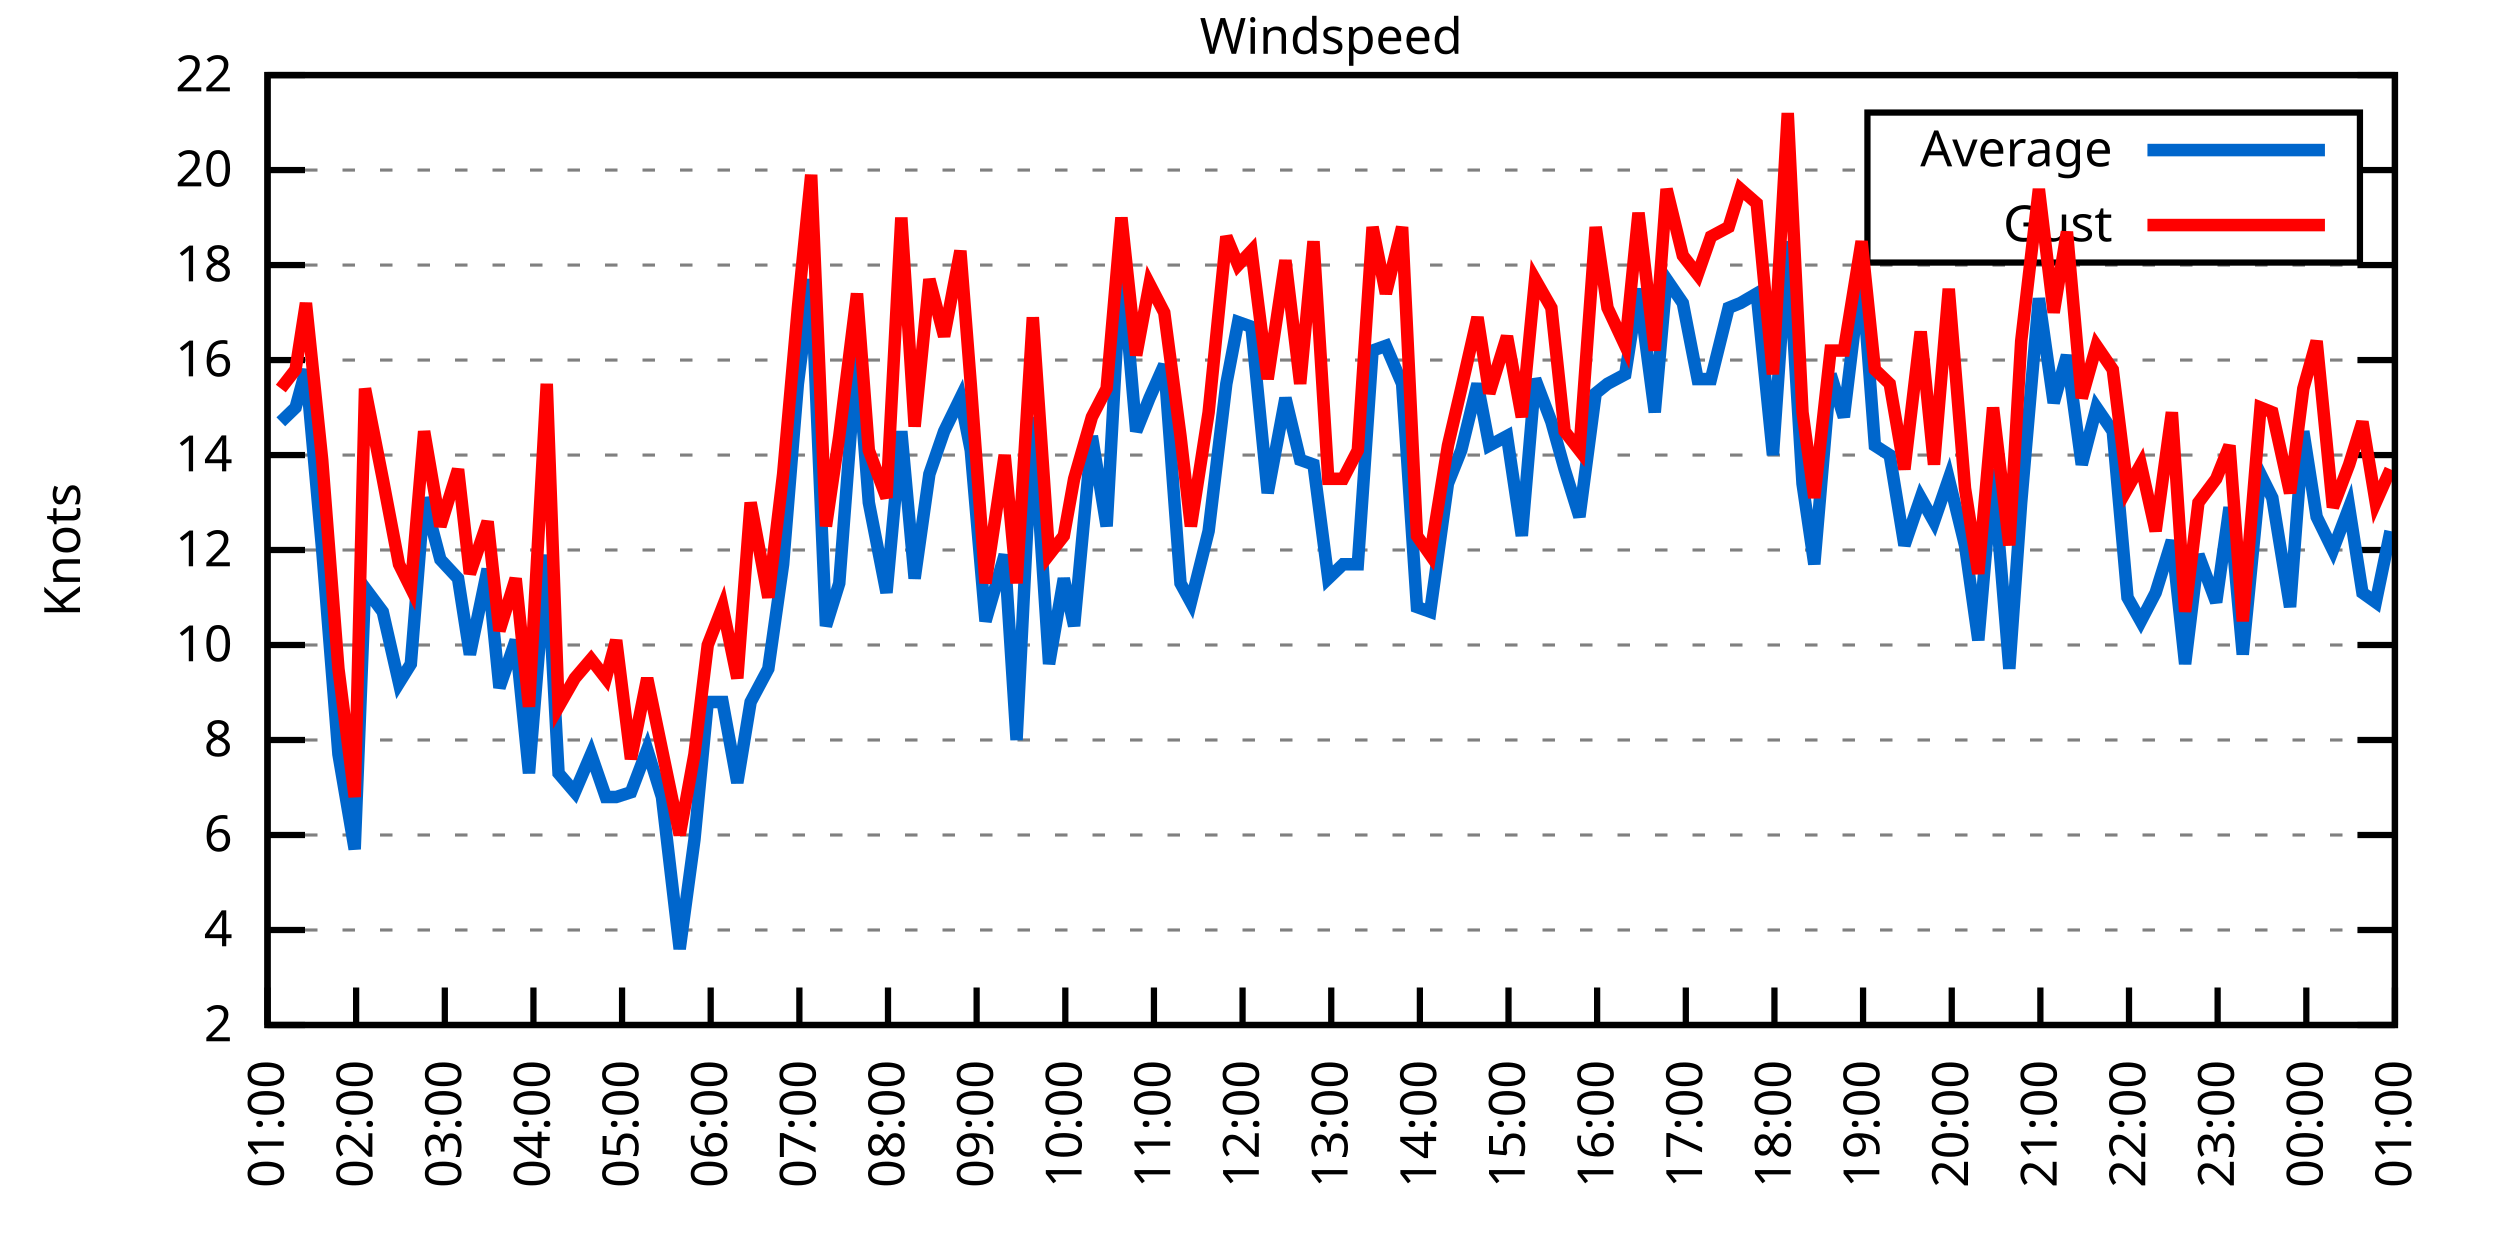
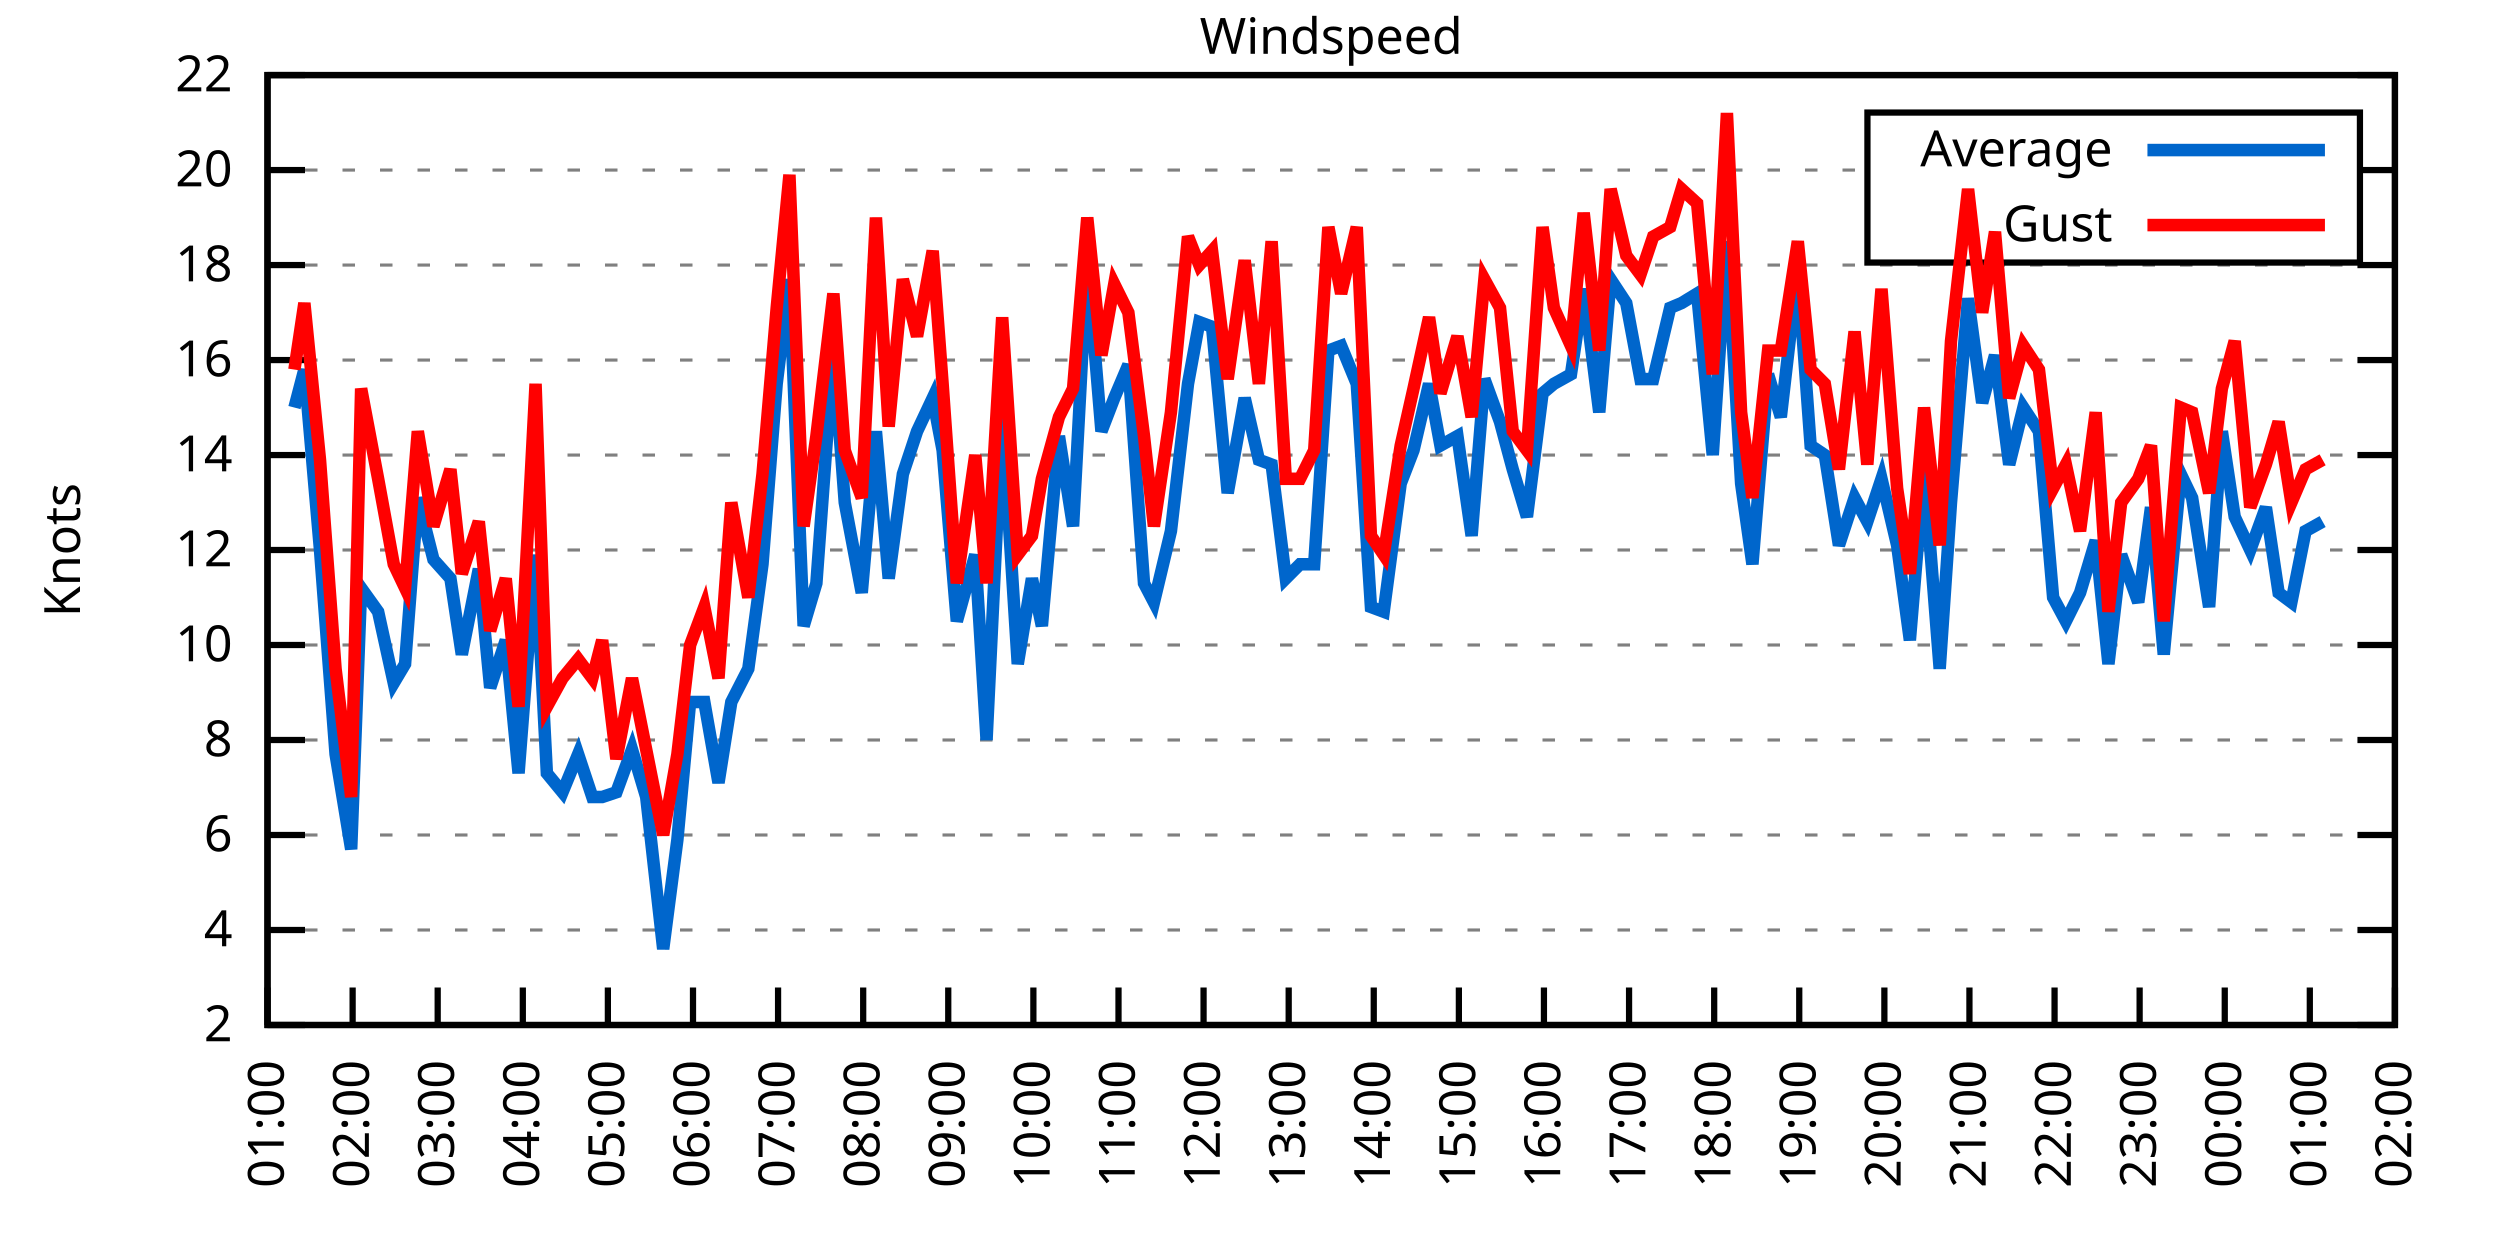
<svg xmlns="http://www.w3.org/2000/svg" xmlns:xlink="http://www.w3.org/1999/xlink" width="400" height="200" viewBox="0 0 400 200">
  <g id="gnuplot_canvas">
    <rect x="0" y="0" width="400" height="200" fill="none" />
    <defs>
      <circle id="gpDot" r="0.5" stroke-width="0.5" stroke="currentColor" />
      <path id="gpPt0" stroke-width="0.333" stroke="currentColor" d="M-1,0 h2 M0,-1 v2" />
      <path id="gpPt1" stroke-width="0.333" stroke="currentColor" d="M-1,-1 L1,1 M1,-1 L-1,1" />
      <path id="gpPt2" stroke-width="0.333" stroke="currentColor" d="M-1,0 L1,0 M0,-1 L0,1 M-1,-1 L1,1 M-1,1 L1,-1" />
      <rect id="gpPt3" stroke-width="0.333" stroke="currentColor" x="-1" y="-1" width="2" height="2" />
      <rect id="gpPt4" stroke-width="0.333" stroke="currentColor" fill="currentColor" x="-1" y="-1" width="2" height="2" />
      <circle id="gpPt5" stroke-width="0.333" stroke="currentColor" cx="0" cy="0" r="1" />
      <use xlink:href="#gpPt5" id="gpPt6" fill="currentColor" stroke="none" />
      <path id="gpPt7" stroke-width="0.333" stroke="currentColor" d="M0,-1.33 L-1.33,0.67 L1.33,0.67 z" />
      <use xlink:href="#gpPt7" id="gpPt8" fill="currentColor" stroke="none" />
      <use xlink:href="#gpPt7" id="gpPt9" stroke="currentColor" transform="rotate(180)" />
      <use xlink:href="#gpPt9" id="gpPt10" fill="currentColor" stroke="none" />
      <use xlink:href="#gpPt3" id="gpPt11" stroke="currentColor" transform="rotate(45)" />
      <use xlink:href="#gpPt11" id="gpPt12" fill="currentColor" stroke="none" />
      <path id="gpPt13" stroke-width="0.333" stroke="currentColor" d="M0,1.330 L1.265,0.411 L0.782,-1.067 L-0.782,-1.076 L-1.265,0.411 z" />
      <use xlink:href="#gpPt13" id="gpPt14" fill="currentColor" stroke="none" />
      <filter id="textbox" filterUnits="objectBoundingBox" x="0" y="0" height="1" width="1">
        <feFlood flood-color="white" flood-opacity="1" result="bgnd" />
        <feComposite in="SourceGraphic" in2="bgnd" operator="atop" />
      </filter>
      <filter id="greybox" filterUnits="objectBoundingBox" x="0" y="0" height="1" width="1">
        <feFlood flood-color="lightgrey" flood-opacity="1" result="grey" />
        <feComposite in="SourceGraphic" in2="grey" operator="atop" />
      </filter>
    </defs>
    <g fill="none" color="white" stroke="currentColor" stroke-width="1.00" stroke-linecap="butt" stroke-linejoin="miter">
</g>
    <g fill="none" color="black" stroke="currentColor" stroke-width="1.00" stroke-linecap="butt" stroke-linejoin="miter">
      <g stroke="none" shape-rendering="crispEdges">
        <polygon fill="rgb(255, 255, 255)" points="42.80,164.00 383.18,164.00 383.18,12.02 42.80,12.02 " />
      </g>
    </g>
    <g fill="none" color="black" stroke="currentColor" stroke-width="1.00" stroke-linecap="butt" stroke-linejoin="miter">
</g>
    <g fill="none" color="black" stroke="black" stroke-width="0.50" stroke-linecap="butt" stroke-linejoin="miter">
</g>
    <g fill="none" color="gray" stroke="currentColor" stroke-width="0.50" stroke-linecap="butt" stroke-linejoin="miter">
      <path stroke="gray" stroke-dasharray="2,4" class="gridline" d="M42.80,164.00 L383.19,164.00  " />
    </g>
    <g fill="none" color="gray" stroke="gray" stroke-width="1.00" stroke-linecap="butt" stroke-linejoin="miter">
</g>
    <g fill="none" color="black" stroke="currentColor" stroke-width="1.00" stroke-linecap="butt" stroke-linejoin="miter">
      <path stroke="black" d="M42.80,164.00 L48.80,164.00 M383.19,164.00 L377.19,164.00  " />
      <g transform="translate(37.20,166.60)" stroke="none" fill="black" font-family="Sans" font-size="8.00" text-anchor="end">
        <text>
          <tspan font-family="Sans"> 2</tspan>
        </text>
      </g>
    </g>
    <g fill="none" color="black" stroke="currentColor" stroke-width="1.00" stroke-linecap="butt" stroke-linejoin="miter">
</g>
    <g fill="none" color="black" stroke="black" stroke-width="0.50" stroke-linecap="butt" stroke-linejoin="miter">
</g>
    <g fill="none" color="gray" stroke="currentColor" stroke-width="0.50" stroke-linecap="butt" stroke-linejoin="miter">
      <path stroke="gray" stroke-dasharray="2,4" class="gridline" d="M42.80,148.80 L383.19,148.80  " />
    </g>
    <g fill="none" color="gray" stroke="gray" stroke-width="1.00" stroke-linecap="butt" stroke-linejoin="miter">
</g>
    <g fill="none" color="black" stroke="currentColor" stroke-width="1.00" stroke-linecap="butt" stroke-linejoin="miter">
      <path stroke="black" d="M42.80,148.80 L48.80,148.80 M383.19,148.80 L377.19,148.80  " />
      <g transform="translate(37.20,151.40)" stroke="none" fill="black" font-family="Sans" font-size="8.00" text-anchor="end">
        <text>
          <tspan font-family="Sans"> 4</tspan>
        </text>
      </g>
    </g>
    <g fill="none" color="black" stroke="currentColor" stroke-width="1.00" stroke-linecap="butt" stroke-linejoin="miter">
</g>
    <g fill="none" color="black" stroke="black" stroke-width="0.50" stroke-linecap="butt" stroke-linejoin="miter">
</g>
    <g fill="none" color="gray" stroke="currentColor" stroke-width="0.50" stroke-linecap="butt" stroke-linejoin="miter">
      <path stroke="gray" stroke-dasharray="2,4" class="gridline" d="M42.80,133.60 L383.19,133.60  " />
    </g>
    <g fill="none" color="gray" stroke="gray" stroke-width="1.00" stroke-linecap="butt" stroke-linejoin="miter">
</g>
    <g fill="none" color="black" stroke="currentColor" stroke-width="1.00" stroke-linecap="butt" stroke-linejoin="miter">
      <path stroke="black" d="M42.80,133.60 L48.80,133.60 M383.19,133.60 L377.19,133.60  " />
      <g transform="translate(37.20,136.20)" stroke="none" fill="black" font-family="Sans" font-size="8.00" text-anchor="end">
        <text>
          <tspan font-family="Sans"> 6</tspan>
        </text>
      </g>
    </g>
    <g fill="none" color="black" stroke="currentColor" stroke-width="1.00" stroke-linecap="butt" stroke-linejoin="miter">
</g>
    <g fill="none" color="black" stroke="black" stroke-width="0.50" stroke-linecap="butt" stroke-linejoin="miter">
</g>
    <g fill="none" color="gray" stroke="currentColor" stroke-width="0.50" stroke-linecap="butt" stroke-linejoin="miter">
      <path stroke="gray" stroke-dasharray="2,4" class="gridline" d="M42.80,118.40 L383.19,118.40  " />
    </g>
    <g fill="none" color="gray" stroke="gray" stroke-width="1.00" stroke-linecap="butt" stroke-linejoin="miter">
</g>
    <g fill="none" color="black" stroke="currentColor" stroke-width="1.00" stroke-linecap="butt" stroke-linejoin="miter">
      <path stroke="black" d="M42.80,118.40 L48.80,118.40 M383.19,118.40 L377.19,118.40  " />
      <g transform="translate(37.20,121.00)" stroke="none" fill="black" font-family="Sans" font-size="8.00" text-anchor="end">
        <text>
          <tspan font-family="Sans"> 8</tspan>
        </text>
      </g>
    </g>
    <g fill="none" color="black" stroke="currentColor" stroke-width="1.00" stroke-linecap="butt" stroke-linejoin="miter">
</g>
    <g fill="none" color="black" stroke="black" stroke-width="0.50" stroke-linecap="butt" stroke-linejoin="miter">
</g>
    <g fill="none" color="gray" stroke="currentColor" stroke-width="0.50" stroke-linecap="butt" stroke-linejoin="miter">
      <path stroke="gray" stroke-dasharray="2,4" class="gridline" d="M42.80,103.20 L383.19,103.20  " />
    </g>
    <g fill="none" color="gray" stroke="gray" stroke-width="1.00" stroke-linecap="butt" stroke-linejoin="miter">
</g>
    <g fill="none" color="black" stroke="currentColor" stroke-width="1.00" stroke-linecap="butt" stroke-linejoin="miter">
      <path stroke="black" d="M42.80,103.20 L48.80,103.20 M383.19,103.20 L377.19,103.20  " />
      <g transform="translate(37.20,105.80)" stroke="none" fill="black" font-family="Sans" font-size="8.00" text-anchor="end">
        <text>
          <tspan font-family="Sans"> 10</tspan>
        </text>
      </g>
    </g>
    <g fill="none" color="black" stroke="currentColor" stroke-width="1.00" stroke-linecap="butt" stroke-linejoin="miter">
</g>
    <g fill="none" color="black" stroke="black" stroke-width="0.50" stroke-linecap="butt" stroke-linejoin="miter">
</g>
    <g fill="none" color="gray" stroke="currentColor" stroke-width="0.50" stroke-linecap="butt" stroke-linejoin="miter">
      <path stroke="gray" stroke-dasharray="2,4" class="gridline" d="M42.80,88.00 L383.19,88.00  " />
    </g>
    <g fill="none" color="gray" stroke="gray" stroke-width="1.00" stroke-linecap="butt" stroke-linejoin="miter">
</g>
    <g fill="none" color="black" stroke="currentColor" stroke-width="1.00" stroke-linecap="butt" stroke-linejoin="miter">
      <path stroke="black" d="M42.80,88.00 L48.80,88.00 M383.19,88.00 L377.19,88.00  " />
      <g transform="translate(37.20,90.60)" stroke="none" fill="black" font-family="Sans" font-size="8.00" text-anchor="end">
        <text>
          <tspan font-family="Sans"> 12</tspan>
        </text>
      </g>
    </g>
    <g fill="none" color="black" stroke="currentColor" stroke-width="1.00" stroke-linecap="butt" stroke-linejoin="miter">
</g>
    <g fill="none" color="black" stroke="black" stroke-width="0.50" stroke-linecap="butt" stroke-linejoin="miter">
</g>
    <g fill="none" color="gray" stroke="currentColor" stroke-width="0.50" stroke-linecap="butt" stroke-linejoin="miter">
      <path stroke="gray" stroke-dasharray="2,4" class="gridline" d="M42.80,72.81 L383.19,72.81  " />
    </g>
    <g fill="none" color="gray" stroke="gray" stroke-width="1.00" stroke-linecap="butt" stroke-linejoin="miter">
</g>
    <g fill="none" color="black" stroke="currentColor" stroke-width="1.00" stroke-linecap="butt" stroke-linejoin="miter">
      <path stroke="black" d="M42.80,72.81 L48.80,72.81 M383.19,72.81 L377.19,72.81  " />
      <g transform="translate(37.20,75.41)" stroke="none" fill="black" font-family="Sans" font-size="8.00" text-anchor="end">
        <text>
          <tspan font-family="Sans"> 14</tspan>
        </text>
      </g>
    </g>
    <g fill="none" color="black" stroke="currentColor" stroke-width="1.00" stroke-linecap="butt" stroke-linejoin="miter">
</g>
    <g fill="none" color="black" stroke="black" stroke-width="0.50" stroke-linecap="butt" stroke-linejoin="miter">
</g>
    <g fill="none" color="gray" stroke="currentColor" stroke-width="0.50" stroke-linecap="butt" stroke-linejoin="miter">
      <path stroke="gray" stroke-dasharray="2,4" class="gridline" d="M42.80,57.61 L383.19,57.61  " />
    </g>
    <g fill="none" color="gray" stroke="gray" stroke-width="1.00" stroke-linecap="butt" stroke-linejoin="miter">
</g>
    <g fill="none" color="black" stroke="currentColor" stroke-width="1.00" stroke-linecap="butt" stroke-linejoin="miter">
      <path stroke="black" d="M42.80,57.61 L48.80,57.61 M383.19,57.61 L377.19,57.61  " />
      <g transform="translate(37.20,60.21)" stroke="none" fill="black" font-family="Sans" font-size="8.00" text-anchor="end">
        <text>
          <tspan font-family="Sans"> 16</tspan>
        </text>
      </g>
    </g>
    <g fill="none" color="black" stroke="currentColor" stroke-width="1.00" stroke-linecap="butt" stroke-linejoin="miter">
</g>
    <g fill="none" color="black" stroke="black" stroke-width="0.50" stroke-linecap="butt" stroke-linejoin="miter">
</g>
    <g fill="none" color="gray" stroke="currentColor" stroke-width="0.50" stroke-linecap="butt" stroke-linejoin="miter">
      <path stroke="gray" stroke-dasharray="2,4" class="gridline" d="M42.80,42.41 L383.19,42.41  " />
    </g>
    <g fill="none" color="gray" stroke="gray" stroke-width="1.00" stroke-linecap="butt" stroke-linejoin="miter">
</g>
    <g fill="none" color="black" stroke="currentColor" stroke-width="1.00" stroke-linecap="butt" stroke-linejoin="miter">
      <path stroke="black" d="M42.80,42.41 L48.80,42.41 M383.19,42.41 L377.19,42.41  " />
      <g transform="translate(37.20,45.01)" stroke="none" fill="black" font-family="Sans" font-size="8.00" text-anchor="end">
        <text>
          <tspan font-family="Sans"> 18</tspan>
        </text>
      </g>
    </g>
    <g fill="none" color="black" stroke="currentColor" stroke-width="1.00" stroke-linecap="butt" stroke-linejoin="miter">
</g>
    <g fill="none" color="black" stroke="black" stroke-width="0.50" stroke-linecap="butt" stroke-linejoin="miter">
</g>
    <g fill="none" color="gray" stroke="currentColor" stroke-width="0.50" stroke-linecap="butt" stroke-linejoin="miter">
      <path stroke="gray" stroke-dasharray="2,4" class="gridline" d="M42.80,27.21 L298.79,27.21 M377.59,27.21 L383.19,27.21  " />
    </g>
    <g fill="none" color="gray" stroke="gray" stroke-width="1.00" stroke-linecap="butt" stroke-linejoin="miter">
</g>
    <g fill="none" color="black" stroke="currentColor" stroke-width="1.00" stroke-linecap="butt" stroke-linejoin="miter">
      <path stroke="black" d="M42.80,27.21 L48.80,27.21 M383.19,27.21 L377.19,27.21  " />
      <g transform="translate(37.20,29.81)" stroke="none" fill="black" font-family="Sans" font-size="8.00" text-anchor="end">
        <text>
          <tspan font-family="Sans"> 20</tspan>
        </text>
      </g>
    </g>
    <g fill="none" color="black" stroke="currentColor" stroke-width="1.00" stroke-linecap="butt" stroke-linejoin="miter">
</g>
    <g fill="none" color="black" stroke="black" stroke-width="0.50" stroke-linecap="butt" stroke-linejoin="miter">
</g>
    <g fill="none" color="gray" stroke="currentColor" stroke-width="0.50" stroke-linecap="butt" stroke-linejoin="miter">
      <path stroke="gray" stroke-dasharray="2,4" class="gridline" d="M42.80,12.01 L383.19,12.01  " />
    </g>
    <g fill="none" color="gray" stroke="gray" stroke-width="1.00" stroke-linecap="butt" stroke-linejoin="miter">
</g>
    <g fill="none" color="black" stroke="currentColor" stroke-width="1.00" stroke-linecap="butt" stroke-linejoin="miter">
      <path stroke="black" d="M42.80,12.01 L48.80,12.01 M383.19,12.01 L377.19,12.01  " />
      <g transform="translate(37.20,14.61)" stroke="none" fill="black" font-family="Sans" font-size="8.00" text-anchor="end">
        <text>
          <tspan font-family="Sans"> 22</tspan>
        </text>
      </g>
    </g>
    <g fill="none" color="black" stroke="currentColor" stroke-width="1.00" stroke-linecap="butt" stroke-linejoin="miter">
      <path stroke="black" d="M42.80,164.00 L42.80,158.00  " />
      <g transform="translate(45.40,169.60) rotate(270.00)" stroke="none" fill="black" font-family="Sans" font-size="8.00" text-anchor="end">
        <text>
          <tspan font-family="Sans">01:00</tspan>
        </text>
      </g>
    </g>
    <g fill="none" color="black" stroke="currentColor" stroke-width="1.00" stroke-linecap="butt" stroke-linejoin="miter">
-       <path stroke="black" d="M56.98,164.00 L56.98,158.00  " />
-       <g transform="translate(59.58,169.60) rotate(270.00)" stroke="none" fill="black" font-family="Sans" font-size="8.00" text-anchor="end">
+       <path stroke="black" d="M56.42,164.00 L56.42,158.00  " />
+       <g transform="translate(59.02,169.60) rotate(270.00)" stroke="none" fill="black" font-family="Sans" font-size="8.00" text-anchor="end">
        <text>
          <tspan font-family="Sans">02:00</tspan>
        </text>
      </g>
    </g>
    <g fill="none" color="black" stroke="currentColor" stroke-width="1.00" stroke-linecap="butt" stroke-linejoin="miter">
-       <path stroke="black" d="M71.17,164.00 L71.17,158.00  " />
-       <g transform="translate(73.77,169.60) rotate(270.00)" stroke="none" fill="black" font-family="Sans" font-size="8.00" text-anchor="end">
+       <path stroke="black" d="M70.03,164.00 L70.03,158.00  " />
+       <g transform="translate(72.63,169.60) rotate(270.00)" stroke="none" fill="black" font-family="Sans" font-size="8.00" text-anchor="end">
        <text>
          <tspan font-family="Sans">03:00</tspan>
        </text>
      </g>
    </g>
    <g fill="none" color="black" stroke="currentColor" stroke-width="1.00" stroke-linecap="butt" stroke-linejoin="miter">
-       <path stroke="black" d="M85.35,164.00 L85.35,158.00  " />
-       <g transform="translate(87.95,169.60) rotate(270.00)" stroke="none" fill="black" font-family="Sans" font-size="8.00" text-anchor="end">
+       <path stroke="black" d="M83.65,164.00 L83.65,158.00  " />
+       <g transform="translate(86.25,169.60) rotate(270.00)" stroke="none" fill="black" font-family="Sans" font-size="8.00" text-anchor="end">
        <text>
          <tspan font-family="Sans">04:00</tspan>
        </text>
      </g>
    </g>
    <g fill="none" color="black" stroke="currentColor" stroke-width="1.00" stroke-linecap="butt" stroke-linejoin="miter">
-       <path stroke="black" d="M99.53,164.00 L99.53,158.00  " />
-       <g transform="translate(102.13,169.60) rotate(270.00)" stroke="none" fill="black" font-family="Sans" font-size="8.00" text-anchor="end">
+       <path stroke="black" d="M97.26,164.00 L97.26,158.00  " />
+       <g transform="translate(99.86,169.60) rotate(270.00)" stroke="none" fill="black" font-family="Sans" font-size="8.00" text-anchor="end">
        <text>
          <tspan font-family="Sans">05:00</tspan>
        </text>
      </g>
    </g>
    <g fill="none" color="black" stroke="currentColor" stroke-width="1.00" stroke-linecap="butt" stroke-linejoin="miter">
-       <path stroke="black" d="M113.71,164.00 L113.71,158.00  " />
-       <g transform="translate(116.31,169.60) rotate(270.00)" stroke="none" fill="black" font-family="Sans" font-size="8.00" text-anchor="end">
+       <path stroke="black" d="M110.88,164.00 L110.88,158.00  " />
+       <g transform="translate(113.48,169.60) rotate(270.00)" stroke="none" fill="black" font-family="Sans" font-size="8.00" text-anchor="end">
        <text>
          <tspan font-family="Sans">06:00</tspan>
        </text>
      </g>
    </g>
    <g fill="none" color="black" stroke="currentColor" stroke-width="1.00" stroke-linecap="butt" stroke-linejoin="miter">
-       <path stroke="black" d="M127.90,164.00 L127.90,158.00  " />
-       <g transform="translate(130.50,169.60) rotate(270.00)" stroke="none" fill="black" font-family="Sans" font-size="8.00" text-anchor="end">
+       <path stroke="black" d="M124.49,164.00 L124.49,158.00  " />
+       <g transform="translate(127.09,169.60) rotate(270.00)" stroke="none" fill="black" font-family="Sans" font-size="8.00" text-anchor="end">
        <text>
          <tspan font-family="Sans">07:00</tspan>
        </text>
      </g>
    </g>
    <g fill="none" color="black" stroke="currentColor" stroke-width="1.00" stroke-linecap="butt" stroke-linejoin="miter">
-       <path stroke="black" d="M142.08,164.00 L142.08,158.00  " />
-       <g transform="translate(144.68,169.60) rotate(270.00)" stroke="none" fill="black" font-family="Sans" font-size="8.00" text-anchor="end">
+       <path stroke="black" d="M138.11,164.00 L138.11,158.00  " />
+       <g transform="translate(140.71,169.60) rotate(270.00)" stroke="none" fill="black" font-family="Sans" font-size="8.00" text-anchor="end">
        <text>
          <tspan font-family="Sans">08:00</tspan>
        </text>
      </g>
    </g>
    <g fill="none" color="black" stroke="currentColor" stroke-width="1.00" stroke-linecap="butt" stroke-linejoin="miter">
-       <path stroke="black" d="M156.26,164.00 L156.26,158.00  " />
-       <g transform="translate(158.86,169.60) rotate(270.00)" stroke="none" fill="black" font-family="Sans" font-size="8.00" text-anchor="end">
+       <path stroke="black" d="M151.72,164.00 L151.72,158.00  " />
+       <g transform="translate(154.32,169.60) rotate(270.00)" stroke="none" fill="black" font-family="Sans" font-size="8.00" text-anchor="end">
        <text>
          <tspan font-family="Sans">09:00</tspan>
        </text>
      </g>
    </g>
    <g fill="none" color="black" stroke="currentColor" stroke-width="1.00" stroke-linecap="butt" stroke-linejoin="miter">
-       <path stroke="black" d="M170.45,164.00 L170.45,158.00  " />
-       <g transform="translate(173.05,169.60) rotate(270.00)" stroke="none" fill="black" font-family="Sans" font-size="8.00" text-anchor="end">
+       <path stroke="black" d="M165.34,164.00 L165.34,158.00  " />
+       <g transform="translate(167.94,169.60) rotate(270.00)" stroke="none" fill="black" font-family="Sans" font-size="8.00" text-anchor="end">
        <text>
          <tspan font-family="Sans">10:00</tspan>
        </text>
      </g>
    </g>
    <g fill="none" color="black" stroke="currentColor" stroke-width="1.00" stroke-linecap="butt" stroke-linejoin="miter">
-       <path stroke="black" d="M184.63,164.00 L184.63,158.00  " />
-       <g transform="translate(187.23,169.60) rotate(270.00)" stroke="none" fill="black" font-family="Sans" font-size="8.00" text-anchor="end">
+       <path stroke="black" d="M178.96,164.00 L178.96,158.00  " />
+       <g transform="translate(181.56,169.60) rotate(270.00)" stroke="none" fill="black" font-family="Sans" font-size="8.00" text-anchor="end">
        <text>
          <tspan font-family="Sans">11:00</tspan>
        </text>
      </g>
    </g>
    <g fill="none" color="black" stroke="currentColor" stroke-width="1.00" stroke-linecap="butt" stroke-linejoin="miter">
-       <path stroke="black" d="M198.81,164.00 L198.81,158.00  " />
-       <g transform="translate(201.41,169.60) rotate(270.00)" stroke="none" fill="black" font-family="Sans" font-size="8.00" text-anchor="end">
+       <path stroke="black" d="M192.57,164.00 L192.57,158.00  " />
+       <g transform="translate(195.17,169.60) rotate(270.00)" stroke="none" fill="black" font-family="Sans" font-size="8.00" text-anchor="end">
        <text>
          <tspan font-family="Sans">12:00</tspan>
        </text>
      </g>
    </g>
    <g fill="none" color="black" stroke="currentColor" stroke-width="1.00" stroke-linecap="butt" stroke-linejoin="miter">
-       <path stroke="black" d="M213.00,164.00 L213.00,158.00  " />
-       <g transform="translate(215.60,169.60) rotate(270.00)" stroke="none" fill="black" font-family="Sans" font-size="8.00" text-anchor="end">
+       <path stroke="black" d="M206.19,164.00 L206.19,158.00  " />
+       <g transform="translate(208.79,169.60) rotate(270.00)" stroke="none" fill="black" font-family="Sans" font-size="8.00" text-anchor="end">
        <text>
          <tspan font-family="Sans">13:00</tspan>
        </text>
      </g>
    </g>
    <g fill="none" color="black" stroke="currentColor" stroke-width="1.00" stroke-linecap="butt" stroke-linejoin="miter">
-       <path stroke="black" d="M227.18,164.00 L227.18,158.00  " />
-       <g transform="translate(229.78,169.60) rotate(270.00)" stroke="none" fill="black" font-family="Sans" font-size="8.00" text-anchor="end">
+       <path stroke="black" d="M219.80,164.00 L219.80,158.00  " />
+       <g transform="translate(222.40,169.60) rotate(270.00)" stroke="none" fill="black" font-family="Sans" font-size="8.00" text-anchor="end">
        <text>
          <tspan font-family="Sans">14:00</tspan>
        </text>
      </g>
    </g>
    <g fill="none" color="black" stroke="currentColor" stroke-width="1.00" stroke-linecap="butt" stroke-linejoin="miter">
-       <path stroke="black" d="M241.36,164.00 L241.36,158.00  " />
-       <g transform="translate(243.96,169.60) rotate(270.00)" stroke="none" fill="black" font-family="Sans" font-size="8.00" text-anchor="end">
+       <path stroke="black" d="M233.42,164.00 L233.42,158.00  " />
+       <g transform="translate(236.02,169.60) rotate(270.00)" stroke="none" fill="black" font-family="Sans" font-size="8.00" text-anchor="end">
        <text>
          <tspan font-family="Sans">15:00</tspan>
        </text>
      </g>
    </g>
    <g fill="none" color="black" stroke="currentColor" stroke-width="1.00" stroke-linecap="butt" stroke-linejoin="miter">
-       <path stroke="black" d="M255.54,164.00 L255.54,158.00  " />
-       <g transform="translate(258.14,169.60) rotate(270.00)" stroke="none" fill="black" font-family="Sans" font-size="8.00" text-anchor="end">
+       <path stroke="black" d="M247.03,164.00 L247.03,158.00  " />
+       <g transform="translate(249.63,169.60) rotate(270.00)" stroke="none" fill="black" font-family="Sans" font-size="8.00" text-anchor="end">
        <text>
          <tspan font-family="Sans">16:00</tspan>
        </text>
      </g>
    </g>
    <g fill="none" color="black" stroke="currentColor" stroke-width="1.00" stroke-linecap="butt" stroke-linejoin="miter">
-       <path stroke="black" d="M269.73,164.00 L269.73,158.00  " />
-       <g transform="translate(272.33,169.60) rotate(270.00)" stroke="none" fill="black" font-family="Sans" font-size="8.00" text-anchor="end">
+       <path stroke="black" d="M260.65,164.00 L260.65,158.00  " />
+       <g transform="translate(263.25,169.60) rotate(270.00)" stroke="none" fill="black" font-family="Sans" font-size="8.00" text-anchor="end">
        <text>
          <tspan font-family="Sans">17:00</tspan>
        </text>
      </g>
    </g>
    <g fill="none" color="black" stroke="currentColor" stroke-width="1.00" stroke-linecap="butt" stroke-linejoin="miter">
-       <path stroke="black" d="M283.91,164.00 L283.91,158.00  " />
-       <g transform="translate(286.51,169.60) rotate(270.00)" stroke="none" fill="black" font-family="Sans" font-size="8.00" text-anchor="end">
+       <path stroke="black" d="M274.27,164.00 L274.27,158.00  " />
+       <g transform="translate(276.87,169.60) rotate(270.00)" stroke="none" fill="black" font-family="Sans" font-size="8.00" text-anchor="end">
        <text>
          <tspan font-family="Sans">18:00</tspan>
        </text>
      </g>
    </g>
    <g fill="none" color="black" stroke="currentColor" stroke-width="1.00" stroke-linecap="butt" stroke-linejoin="miter">
-       <path stroke="black" d="M298.09,164.00 L298.09,158.00  " />
-       <g transform="translate(300.69,169.60) rotate(270.00)" stroke="none" fill="black" font-family="Sans" font-size="8.00" text-anchor="end">
+       <path stroke="black" d="M287.88,164.00 L287.88,158.00  " />
+       <g transform="translate(290.48,169.60) rotate(270.00)" stroke="none" fill="black" font-family="Sans" font-size="8.00" text-anchor="end">
        <text>
          <tspan font-family="Sans">19:00</tspan>
        </text>
      </g>
    </g>
    <g fill="none" color="black" stroke="currentColor" stroke-width="1.00" stroke-linecap="butt" stroke-linejoin="miter">
-       <path stroke="black" d="M312.28,164.00 L312.28,158.00  " />
-       <g transform="translate(314.88,169.60) rotate(270.00)" stroke="none" fill="black" font-family="Sans" font-size="8.00" text-anchor="end">
+       <path stroke="black" d="M301.50,164.00 L301.50,158.00  " />
+       <g transform="translate(304.10,169.60) rotate(270.00)" stroke="none" fill="black" font-family="Sans" font-size="8.00" text-anchor="end">
        <text>
          <tspan font-family="Sans">20:00</tspan>
        </text>
      </g>
    </g>
    <g fill="none" color="black" stroke="currentColor" stroke-width="1.00" stroke-linecap="butt" stroke-linejoin="miter">
-       <path stroke="black" d="M326.46,164.00 L326.46,158.00  " />
-       <g transform="translate(329.06,169.60) rotate(270.00)" stroke="none" fill="black" font-family="Sans" font-size="8.00" text-anchor="end">
+       <path stroke="black" d="M315.11,164.00 L315.11,158.00  " />
+       <g transform="translate(317.71,169.60) rotate(270.00)" stroke="none" fill="black" font-family="Sans" font-size="8.00" text-anchor="end">
        <text>
          <tspan font-family="Sans">21:00</tspan>
        </text>
      </g>
    </g>
    <g fill="none" color="black" stroke="currentColor" stroke-width="1.00" stroke-linecap="butt" stroke-linejoin="miter">
-       <path stroke="black" d="M340.64,164.00 L340.64,158.00  " />
-       <g transform="translate(343.24,169.60) rotate(270.00)" stroke="none" fill="black" font-family="Sans" font-size="8.00" text-anchor="end">
+       <path stroke="black" d="M328.73,164.00 L328.73,158.00  " />
+       <g transform="translate(331.33,169.60) rotate(270.00)" stroke="none" fill="black" font-family="Sans" font-size="8.00" text-anchor="end">
        <text>
          <tspan font-family="Sans">22:00</tspan>
        </text>
      </g>
    </g>
    <g fill="none" color="black" stroke="currentColor" stroke-width="1.00" stroke-linecap="butt" stroke-linejoin="miter">
-       <path stroke="black" d="M354.82,164.00 L354.82,158.00  " />
-       <g transform="translate(357.42,169.60) rotate(270.00)" stroke="none" fill="black" font-family="Sans" font-size="8.00" text-anchor="end">
+       <path stroke="black" d="M342.34,164.00 L342.34,158.00  " />
+       <g transform="translate(344.94,169.60) rotate(270.00)" stroke="none" fill="black" font-family="Sans" font-size="8.00" text-anchor="end">
        <text>
          <tspan font-family="Sans">23:00</tspan>
        </text>
      </g>
    </g>
    <g fill="none" color="black" stroke="currentColor" stroke-width="1.00" stroke-linecap="butt" stroke-linejoin="miter">
-       <path stroke="black" d="M369.01,164.00 L369.01,158.00  " />
-       <g transform="translate(371.61,169.60) rotate(270.00)" stroke="none" fill="black" font-family="Sans" font-size="8.00" text-anchor="end">
+       <path stroke="black" d="M355.96,164.00 L355.96,158.00  " />
+       <g transform="translate(358.56,169.60) rotate(270.00)" stroke="none" fill="black" font-family="Sans" font-size="8.00" text-anchor="end">
        <text>
          <tspan font-family="Sans">00:00</tspan>
+         </text>
+       </g>
+     </g>
+     <g fill="none" color="black" stroke="currentColor" stroke-width="1.00" stroke-linecap="butt" stroke-linejoin="miter">
+       <path stroke="black" d="M369.57,164.00 L369.57,158.00  " />
+       <g transform="translate(372.17,169.60) rotate(270.00)" stroke="none" fill="black" font-family="Sans" font-size="8.00" text-anchor="end">
+         <text>
+           <tspan font-family="Sans">01:00</tspan>
        </text>
      </g>
    </g>
    <g fill="none" color="black" stroke="currentColor" stroke-width="1.00" stroke-linecap="butt" stroke-linejoin="miter">
      <path stroke="black" d="M383.19,164.00 L383.19,158.00  " />
      <g transform="translate(385.79,169.60) rotate(270.00)" stroke="none" fill="black" font-family="Sans" font-size="8.00" text-anchor="end">
        <text>
-           <tspan font-family="Sans">01:00</tspan>
+           <tspan font-family="Sans">02:00</tspan>
        </text>
      </g>
    </g>
    <g fill="none" color="black" stroke="currentColor" stroke-width="1.00" stroke-linecap="butt" stroke-linejoin="miter">
</g>
    <g fill="none" color="black" stroke="currentColor" stroke-width="1.00" stroke-linecap="butt" stroke-linejoin="miter">
      <path stroke="black" d="M42.80,12.01 L42.80,164.00 L383.19,164.00 L383.19,12.01 L42.80,12.01 Z  " />
    </g>
    <g fill="none" color="black" stroke="currentColor" stroke-width="1.00" stroke-linecap="butt" stroke-linejoin="miter">
</g>
    <g fill="none" color="black" stroke="currentColor" stroke-width="1.00" stroke-linecap="butt" stroke-linejoin="miter">
      <path stroke="black" d="M298.79,42.01 L298.79,18.01 L377.59,18.01 L377.59,42.01 L298.79,42.01 Z  " />
    </g>
    <g id="Windspeed_plot_1">
      <g fill="none" color="white" stroke="black" stroke-width="2.00" stroke-linecap="butt" stroke-linejoin="miter">
</g>
      <g fill="none" color="black" stroke="currentColor" stroke-width="2.00" stroke-linecap="butt" stroke-linejoin="miter">
        <g transform="translate(337.99,26.61)" stroke="none" fill="black" font-family="Sans" font-size="8.00" text-anchor="end">
          <text>
            <tspan font-family="Sans">Average</tspan>
          </text>
        </g>
      </g>
      <g fill="none" color="black" stroke="currentColor" stroke-width="2.00" stroke-linecap="butt" stroke-linejoin="miter">
-         <path stroke="rgb(  0, 102, 204)" d="M343.59,24.01 L371.99,24.01 M44.93,67.49 L47.29,65.21 L48.95,59.13 L51.55,88.00 L54.15,120.68 L56.75,135.88   L58.40,94.08 L61.24,97.88 L63.84,109.28 L65.73,106.24 L67.86,79.65 L70.46,89.52 L73.29,92.56 L75.18,104.72   L78.02,91.04 L79.91,110.04 L82.51,102.44 L84.64,123.72 L87.48,88.76 L89.37,123.72 L91.97,126.76 L94.57,120.68   L96.93,127.52 L98.59,127.52 L100.95,126.76 L103.55,119.92 L105.91,127.52 L108.75,151.84 L111.11,134.36 L113.24,112.32   L115.61,112.32 L117.97,125.24 L120.10,112.32 L122.93,107.00 L125.30,90.28 L127.66,61.41 L129.79,44.69 L132.15,100.16   L134.28,93.32 L137.12,56.09 L139.01,80.41 L141.84,94.84 L144.21,69.01 L146.34,92.56 L148.70,75.85 L151.06,69.01   L153.66,63.69 L155.32,72.05 L157.68,99.40 L160.75,88.76 L162.65,118.40 L165.25,66.73 L167.85,106.24 L170.21,92.56   L171.86,100.16 L174.70,69.77 L177.06,84.21 L179.43,41.65 L181.79,69.01 L183.92,63.69 L186.28,58.37 L188.88,93.32   L190.54,96.36 L193.38,84.97 L196.21,61.41 L198.10,51.53 L200.23,52.29 L202.83,78.89 L205.67,63.69 L208.03,73.57   L210.16,74.33 L212.52,92.56 L214.89,90.28 L217.25,90.28 L219.61,56.09 L221.74,55.33 L224.34,61.41 L226.71,97.12   L228.83,97.88 L231.67,77.37 L233.80,72.05 L236.40,61.41 L238.29,71.29 L241.12,69.77 L243.49,85.73 L245.62,60.65   L248.22,67.49 L250.34,75.09 L252.71,82.69 L255.31,62.93 L257.20,61.41 L260.04,59.89 L262.16,46.21 L264.76,65.97   L266.65,44.69 L269.25,48.49 L271.62,60.65 L273.75,60.65 L276.58,49.25 L278.47,48.49 L281.07,46.97 L283.67,72.81   L286.04,38.61 L288.40,77.37 L290.29,90.28 L292.89,59.89 L295.02,66.73 L297.86,43.17 L299.98,71.29 L302.35,72.81   L304.71,87.25 L307.31,79.65 L309.44,83.45 L311.80,76.61 L314.40,87.25 L316.53,102.44 L318.89,75.09 L321.49,107.00   L323.39,80.41 L326.22,47.73 L328.59,64.45 L330.71,56.85 L333.08,74.33 L335.44,65.21 L338.04,69.01 L340.40,95.60   L342.53,99.40 L344.90,94.84 L347.50,86.49 L349.62,106.24 L351.75,88.76 L354.59,96.36 L356.72,81.17 L358.84,104.72   L361.68,75.85 L363.57,79.65 L366.41,97.12 L368.53,69.01 L370.66,82.69 L373.26,88.00 L375.86,81.17 L377.99,94.84   L380.12,96.36 L382.48,84.97  " />
+         <path stroke="rgb(  0, 102, 204)" d="M343.59,24.01 L371.99,24.01 M47.11,65.21 L48.70,59.13 L51.20,88.00 L53.69,120.68 L56.19,135.88 L57.78,94.08   L60.50,97.88 L63.00,109.28 L64.81,106.24 L66.85,79.65 L69.35,89.52 L72.07,92.56 L73.89,104.72 L76.61,91.04   L78.43,110.04 L80.92,102.44 L82.97,123.72 L85.69,88.76 L87.50,123.72 L90.00,126.76 L92.50,120.68 L94.77,127.52   L96.35,127.52 L98.62,126.76 L101.12,119.92 L103.39,127.52 L106.11,151.84 L108.38,134.36 L110.42,112.32 L112.69,112.32   L114.96,125.24 L117.01,112.32 L119.73,107.00 L122.00,90.28 L124.27,61.41 L126.31,44.69 L128.58,100.16 L130.62,93.32   L133.34,56.09 L135.16,80.41 L137.88,94.84 L140.15,69.01 L142.19,92.56 L144.46,75.85 L146.73,69.01 L149.23,63.69   L150.82,72.05 L153.09,99.40 L156.04,88.76 L157.85,118.40 L160.35,66.73 L162.84,106.24 L165.11,92.56 L166.70,100.16   L169.43,69.77 L171.69,84.21 L173.96,41.65 L176.23,69.01 L178.28,63.69 L180.54,58.37 L183.04,93.32 L184.63,96.36   L187.35,84.97 L190.08,61.41 L191.89,51.53 L193.93,52.29 L196.43,78.89 L199.15,63.69 L201.42,73.57 L203.46,74.33   L205.73,92.56 L208.00,90.28 L210.27,90.28 L212.54,56.09 L214.58,55.33 L217.08,61.41 L219.35,97.12 L221.39,97.88   L224.11,77.37 L226.16,72.05 L228.65,61.41 L230.47,71.29 L233.19,69.77 L235.46,85.73 L237.50,60.65 L240.00,67.49   L242.04,75.09 L244.31,82.69 L246.81,62.93 L248.62,61.41 L251.35,59.89 L253.39,46.21 L255.88,65.97 L257.70,44.69   L260.20,48.49 L262.47,60.65 L264.51,60.65 L267.23,49.25 L269.05,48.49 L271.54,46.97 L274.04,72.81 L276.31,38.61   L278.58,77.37 L280.39,90.28 L282.89,59.89 L284.93,66.73 L287.65,43.17 L289.70,71.29 L291.97,72.81 L294.23,87.25   L296.73,79.65 L298.77,83.45 L301.04,76.61 L303.54,87.25 L305.58,102.44 L307.85,75.09 L310.35,107.00 L312.16,80.41   L314.89,47.73 L317.15,64.45 L319.20,56.85 L321.47,74.33 L323.74,65.21 L326.23,69.01 L328.50,95.60 L330.54,99.40   L332.81,94.84 L335.31,86.49 L337.35,106.24 L339.39,88.76 L342.12,96.36 L344.16,81.17 L346.20,104.72 L348.92,75.85   L350.74,79.65 L353.46,97.12 L355.50,69.01 L357.55,82.69 L360.04,88.00 L362.54,81.17 L364.58,94.84 L366.62,96.36   L368.89,84.97 L371.62,83.45  " />
      </g>
    </g>
    <g id="Windspeed_plot_2">
      <g fill="none" color="black" stroke="currentColor" stroke-width="2.00" stroke-linecap="butt" stroke-linejoin="miter">
        <g transform="translate(337.99,38.61)" stroke="none" fill="black" font-family="Sans" font-size="8.00" text-anchor="end">
          <text>
            <tspan font-family="Sans">Gust</tspan>
          </text>
        </g>
      </g>
      <g fill="none" color="black" stroke="currentColor" stroke-width="2.00" stroke-linecap="butt" stroke-linejoin="miter">
-         <path stroke="rgb(255,   0,   0)" d="M343.59,36.01 L371.99,36.01 M44.93,62.17 L47.29,59.13 L48.95,48.49 L51.55,73.57 L54.15,107.00 L56.75,127.52   L58.40,62.17 L61.24,76.61 L63.84,90.28 L65.73,94.08 L67.86,69.01 L70.46,84.21 L73.29,75.09 L75.18,91.80   L78.02,83.45 L79.91,100.92 L82.51,92.56 L84.64,113.08 L87.48,61.41 L89.37,113.08 L91.97,108.52 L94.57,105.48   L96.93,108.52 L98.59,102.44 L100.95,121.44 L103.55,108.52 L105.91,119.92 L108.75,133.60 L111.11,120.68 L113.24,103.20   L115.61,97.12 L117.97,108.52 L120.10,80.41 L122.93,95.60 L125.30,75.85 L127.66,49.25 L129.79,27.97 L132.15,84.21   L134.28,69.77 L137.12,46.97 L139.01,72.05 L141.84,79.65 L144.21,34.81 L146.34,68.25 L148.70,44.69 L151.06,53.81   L153.66,40.13 L155.32,61.41 L157.68,93.32 L160.75,72.81 L162.65,93.32 L165.25,50.77 L167.85,88.76 L170.21,85.73   L171.86,76.61 L174.70,66.73 L177.06,62.17 L179.43,34.81 L181.79,56.85 L183.92,45.45 L186.28,50.01 L188.88,69.77   L190.54,84.21 L193.38,65.97 L196.21,37.85 L198.10,42.41 L200.23,40.13 L202.83,60.65 L205.67,41.65 L208.03,61.41   L210.16,38.61 L212.52,76.61 L214.89,76.61 L217.25,72.05 L219.61,36.33 L221.74,46.97 L224.34,36.33 L226.71,85.73   L228.83,88.76 L231.67,71.29 L233.80,62.17 L236.40,50.77 L238.29,62.93 L241.12,53.81 L243.49,66.73 L245.62,44.69   L248.22,49.25 L250.34,69.01 L252.71,72.05 L255.31,36.33 L257.20,49.25 L260.04,55.33 L262.16,34.05 L264.76,56.09   L266.65,30.25 L269.25,40.89 L271.62,43.93 L273.75,37.85 L276.58,36.33 L278.47,30.25 L281.07,32.53 L283.67,59.89   L286.04,18.09 L288.40,65.97 L290.29,79.65 L292.89,56.09 L295.02,56.09 L297.86,38.61 L299.98,59.13 L302.35,61.41   L304.71,75.09 L307.31,53.05 L309.44,74.33 L311.80,46.21 L314.40,78.13 L316.53,91.80 L318.89,65.21 L321.49,87.25   L323.39,54.57 L326.22,30.25 L328.59,50.01 L330.71,37.09 L333.08,63.69 L335.44,55.33 L338.04,59.13 L340.40,78.13   L342.53,74.33 L344.90,84.97 L347.50,65.97 L349.62,97.88 L351.75,80.41 L354.59,76.61 L356.72,71.29 L358.84,99.40   L361.68,65.21 L363.57,65.97 L366.41,78.89 L368.53,62.17 L370.66,54.57 L373.26,81.17 L375.86,74.33 L377.99,67.49   L380.12,80.41 L382.48,75.09  " />
+         <path stroke="rgb(255,   0,   0)" d="M343.59,36.01 L371.99,36.01 M47.11,59.13 L48.70,48.49 L51.20,73.57 L53.69,107.00 L56.19,127.52 L57.78,62.17   L60.50,76.61 L63.00,90.28 L64.81,94.08 L66.85,69.01 L69.35,84.21 L72.07,75.09 L73.89,91.80 L76.61,83.45   L78.43,100.92 L80.92,92.56 L82.97,113.08 L85.69,61.41 L87.50,113.08 L90.00,108.52 L92.50,105.48 L94.77,108.52   L96.35,102.44 L98.62,121.44 L101.12,108.52 L103.39,119.92 L106.11,133.60 L108.38,120.68 L110.42,103.20 L112.69,97.12   L114.96,108.52 L117.01,80.41 L119.73,95.60 L122.00,75.85 L124.27,49.25 L126.31,27.97 L128.58,84.21 L130.62,69.77   L133.34,46.97 L135.16,72.05 L137.88,79.65 L140.15,34.81 L142.19,68.25 L144.46,44.69 L146.73,53.81 L149.23,40.13   L150.82,61.41 L153.09,93.32 L156.04,72.81 L157.85,93.32 L160.35,50.77 L162.84,88.76 L165.11,85.73 L166.70,76.61   L169.43,66.73 L171.69,62.17 L173.96,34.81 L176.23,56.85 L178.28,45.45 L180.54,50.01 L183.04,69.77 L184.63,84.21   L187.35,65.97 L190.08,37.85 L191.89,42.41 L193.93,40.13 L196.43,60.65 L199.15,41.65 L201.42,61.41 L203.46,38.61   L205.73,76.61 L208.00,76.61 L210.27,72.05 L212.54,36.33 L214.58,46.97 L217.08,36.33 L219.35,85.73 L221.39,88.76   L224.11,71.29 L226.16,62.17 L228.65,50.77 L230.47,62.93 L233.19,53.81 L235.46,66.73 L237.50,44.69 L240.00,49.25   L242.04,69.01 L244.31,72.05 L246.81,36.33 L248.62,49.25 L251.35,55.33 L253.39,34.05 L255.88,56.09 L257.70,30.25   L260.20,40.89 L262.47,43.93 L264.51,37.85 L267.23,36.33 L269.05,30.25 L271.54,32.53 L274.04,59.89 L276.31,18.09   L278.58,65.97 L280.39,79.65 L282.89,56.09 L284.93,56.09 L287.65,38.61 L289.70,59.13 L291.97,61.41 L294.23,75.09   L296.73,53.05 L298.77,74.33 L301.04,46.21 L303.54,78.13 L305.58,91.80 L307.85,65.21 L310.35,87.25 L312.16,54.57   L314.89,30.25 L317.15,50.01 L319.20,37.09 L321.47,63.69 L323.74,55.33 L326.23,59.13 L328.50,78.13 L330.54,74.33   L332.81,84.97 L335.31,65.97 L337.35,97.88 L339.39,80.41 L342.12,76.61 L344.16,71.29 L346.20,99.40 L348.92,65.21   L350.74,65.97 L353.46,78.89 L355.50,62.17 L357.55,54.57 L360.04,81.17 L362.54,74.33 L364.58,67.49 L366.62,80.41   L368.89,75.09 L371.62,73.57  " />
      </g>
    </g>
    <g fill="none" color="black" stroke="currentColor" stroke-width="2.00" stroke-linecap="butt" stroke-linejoin="miter">
</g>
    <g fill="none" color="black" stroke="black" stroke-width="1.00" stroke-linecap="butt" stroke-linejoin="miter">
</g>
    <g fill="none" color="black" stroke="currentColor" stroke-width="1.00" stroke-linecap="butt" stroke-linejoin="miter">
      <path stroke="black" d="M42.80,12.01 L42.80,164.00 L383.19,164.00 L383.19,12.01 L42.80,12.01 Z  " />
      <g transform="translate(12.80,88.01) rotate(270.00)" stroke="none" fill="black" font-family="Sans" font-size="8.00" text-anchor="middle">
        <text>
          <tspan font-family="Sans">Knots</tspan>
        </text>
      </g>
    </g>
    <g fill="none" color="black" stroke="currentColor" stroke-width="1.00" stroke-linecap="butt" stroke-linejoin="miter">
</g>
    <g fill="none" color="black" stroke="currentColor" stroke-width="1.00" stroke-linecap="butt" stroke-linejoin="miter">
      <g transform="translate(212.99,8.61)" stroke="none" fill="black" font-family="Sans" font-size="8.00" text-anchor="middle">
        <text>
          <tspan font-family="Sans">Windspeed</tspan>
        </text>
      </g>
    </g>
    <g fill="none" color="black" stroke="currentColor" stroke-width="1.00" stroke-linecap="butt" stroke-linejoin="miter">
</g>
  </g>
</svg>
